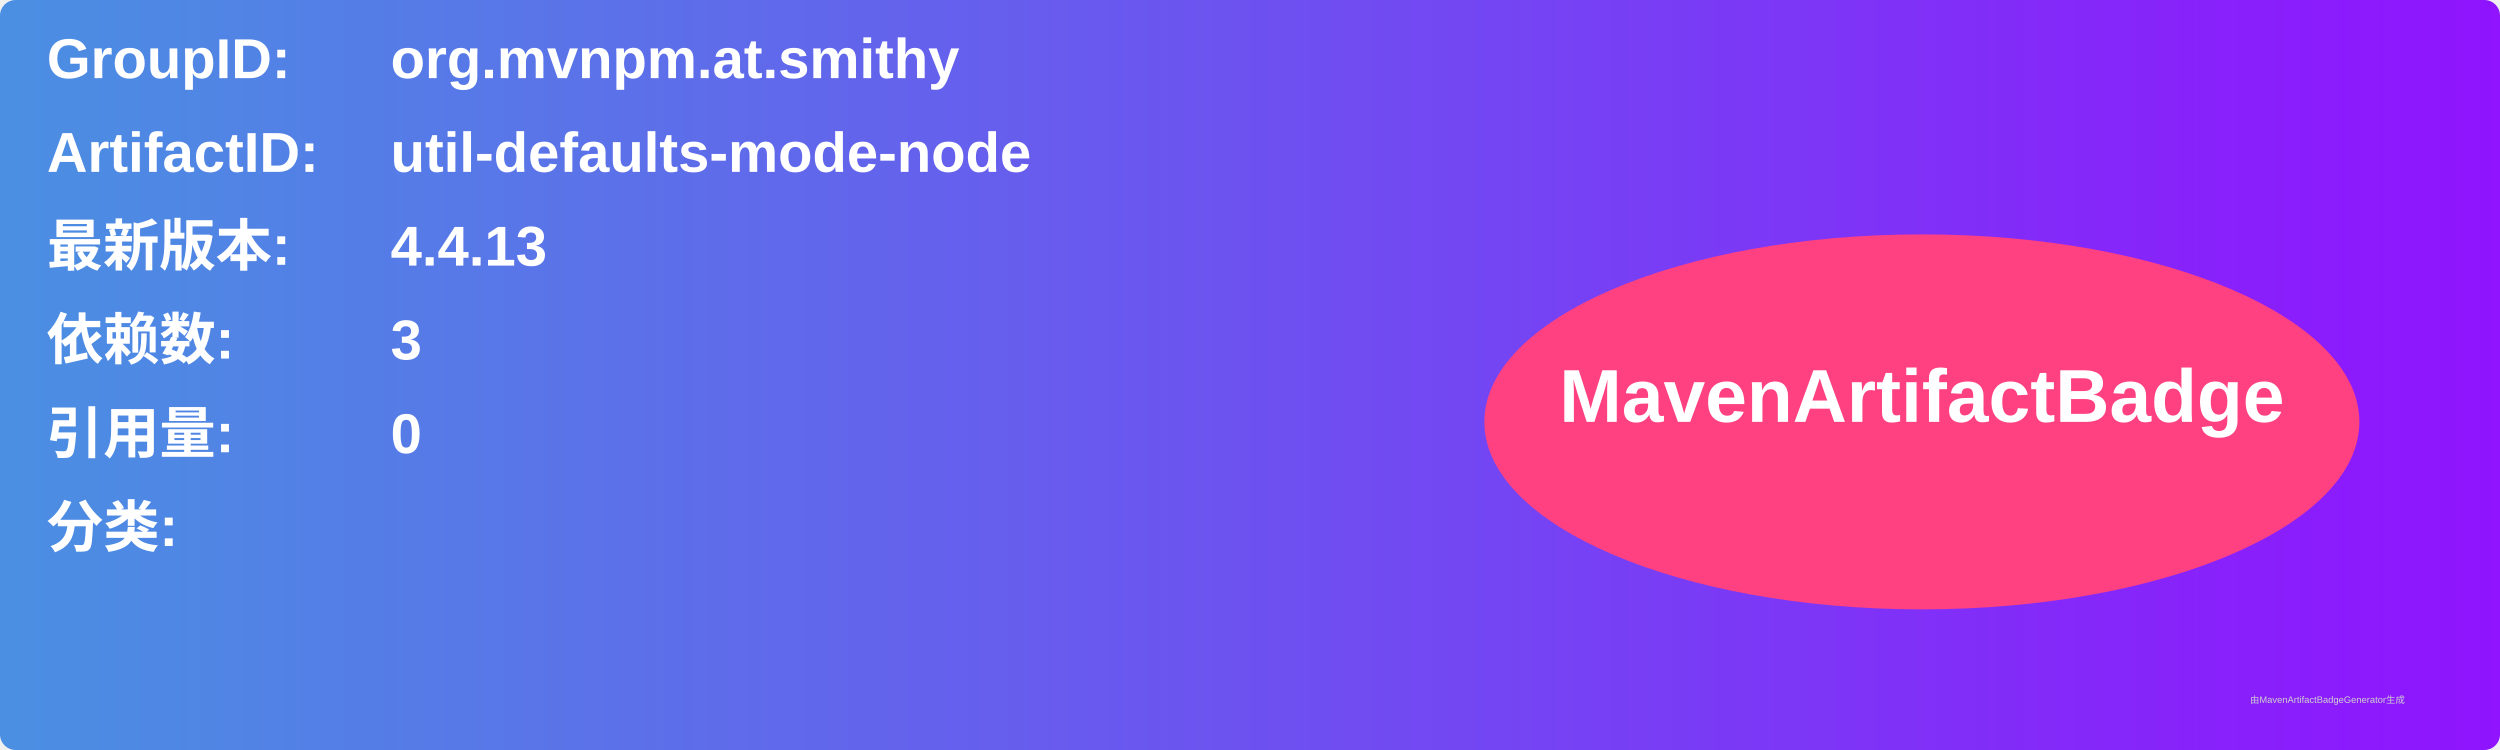
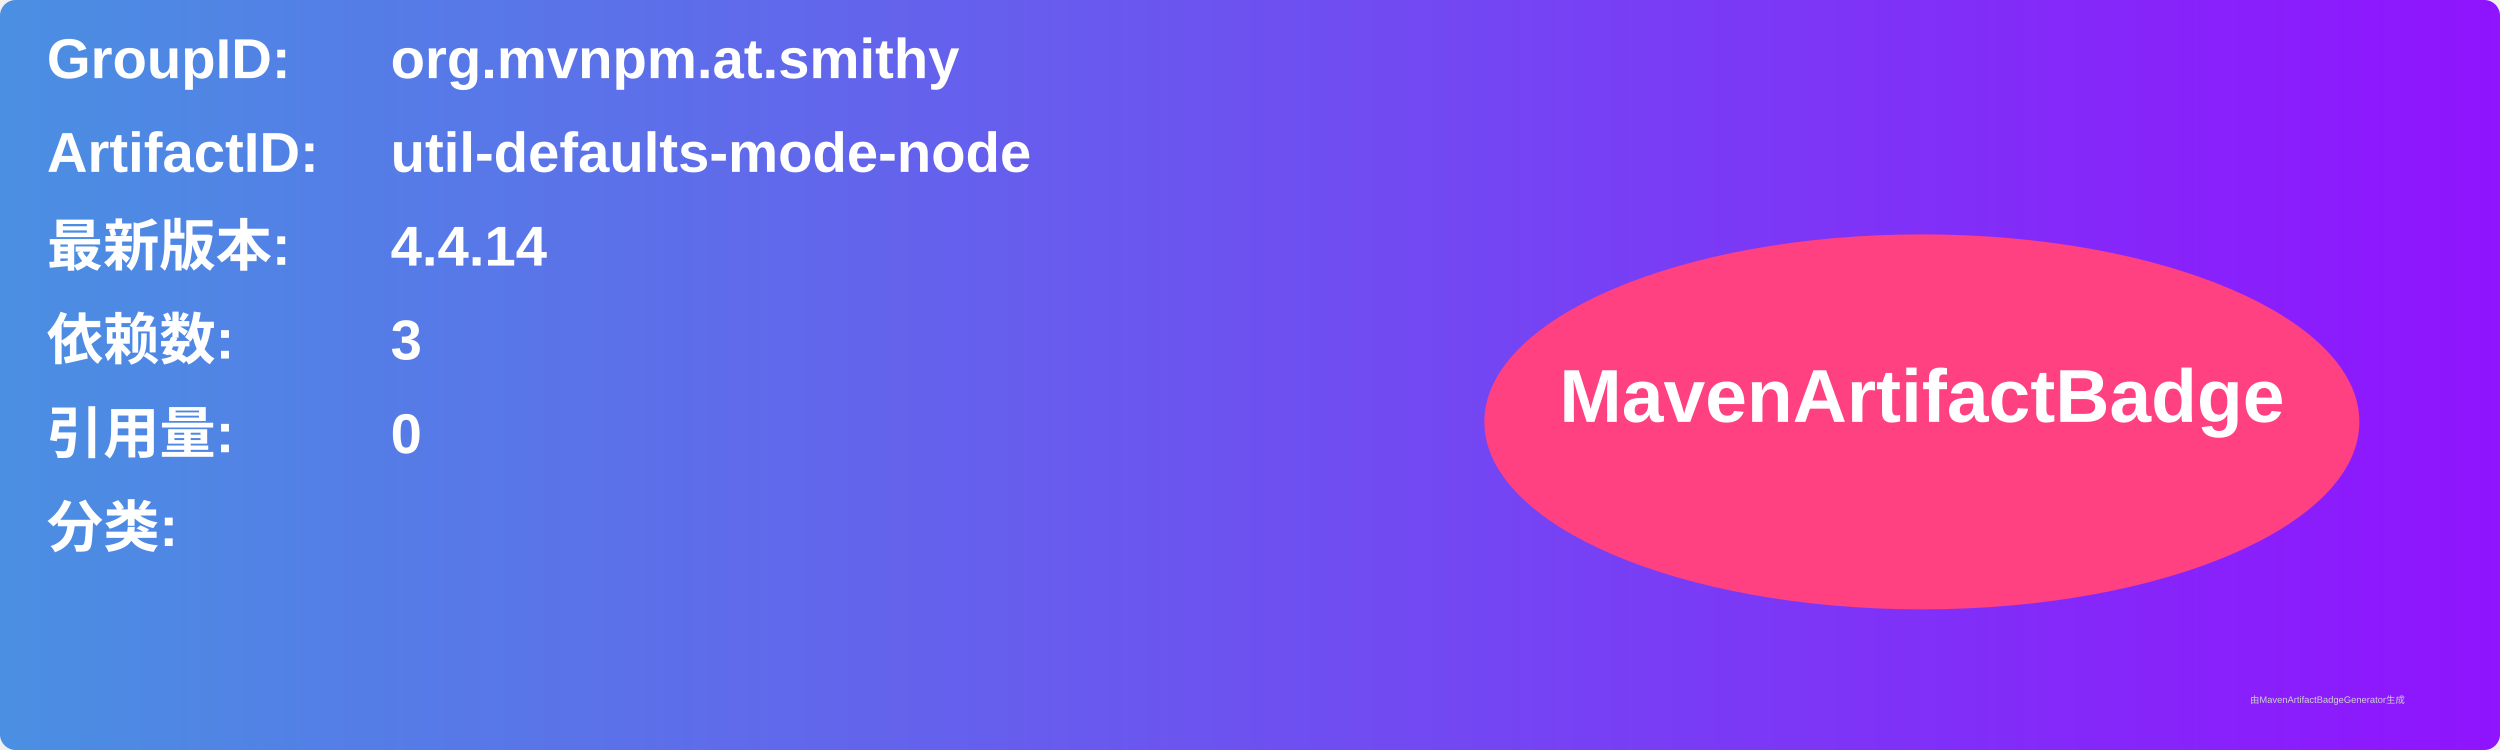
<svg xmlns="http://www.w3.org/2000/svg" width="800" height="240" viewBox="0 0 800 240">
  <linearGradient id="grad" x1="0%" y1="0%" x2="100%" y2="0%">
    <stop offset="0%" stop-color="#4a90e2" />
    <stop offset="100%" stop-color="#9013fe" />
  </linearGradient>
  <rect width="100%" height="100%" rx="5" ry="5" fill="url(#grad)" />
  <g transform="translate(15, 15)">
    <text x="0" y="10" font-family="Arial" font-size="18" fill="white" font-weight="bold" width="260">GroupID:</text>
    <text x="110" y="10" font-family="Arial" font-size="18" fill="white" font-weight="bold" width="460">org.mvnpm.at.smithy</text>
    <text x="0" y="40" font-family="Arial" font-size="18" fill="white" font-weight="bold" width="260">ArtifactID:</text>
    <text x="110" y="40" font-family="Arial" font-size="18" fill="white" font-weight="bold" width="460">util-defaults-mode-node</text>
    <text x="0" y="70" font-family="Arial" font-size="18" fill="white" font-weight="bold">最新版本:</text>
    <text x="110" y="70" font-family="Arial" font-size="18" fill="white" font-weight="bold">
-       <tspan font-weight="bold">4.4.13</tspan>
+       <tspan font-weight="bold">4.4.14</tspan>
    </text>
    <text x="0" y="100" font-family="Arial" font-size="18" fill="white" font-weight="bold">依赖数: </text>
    <text x="110" y="100" font-family="Arial" font-size="18" fill="white">
      <tspan font-weight="bold">3</tspan>
    </text>
    <text x="0" y="130" font-family="Arial" font-size="18" fill="white" font-weight="bold">引用量: </text>
    <text x="110" y="130" font-family="Arial" font-size="18" fill="white">
      <tspan font-weight="bold">0</tspan>
    </text>
    <text x="0" y="160" font-family="Arial" font-size="18" fill="white" font-weight="bold">分类:</text>
    <text x="10" y="190" font-family="Arial" font-size="10" fill="white">
      <tspan font-weight="bold" />
    </text>
    <ellipse cx="600" cy="120" rx="140" ry="60" fill="#ff4081" />
    <text x="600" y="120" text-anchor="middle" font-family="Arial" font-size="24" fill="white" font-weight="bold">MavenArtifactBadge</text>
  </g>
  <text x="720" y="225" font-family="Arial" font-size="3" fill="#d0d0d0">由MavenArtifactBadgeGenerator生成</text>
</svg>
